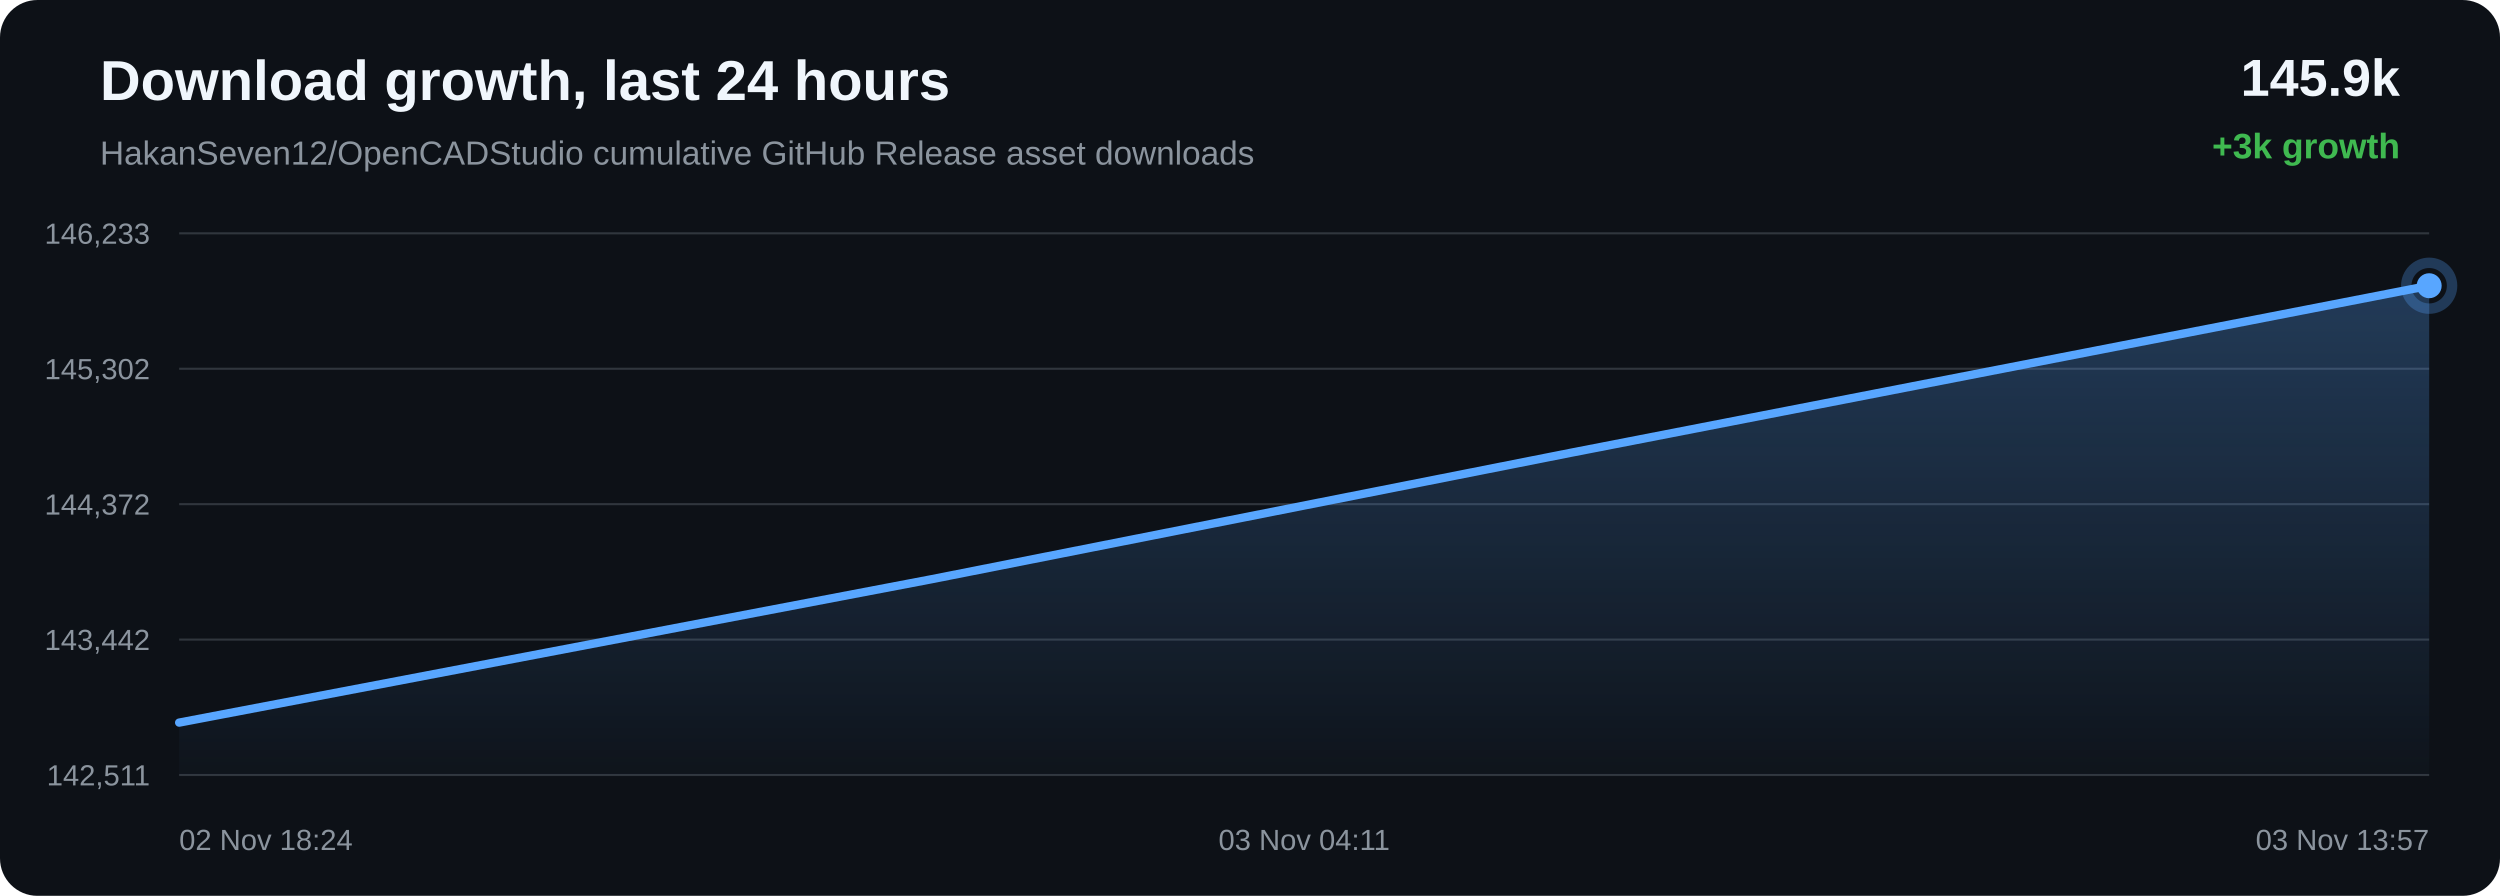
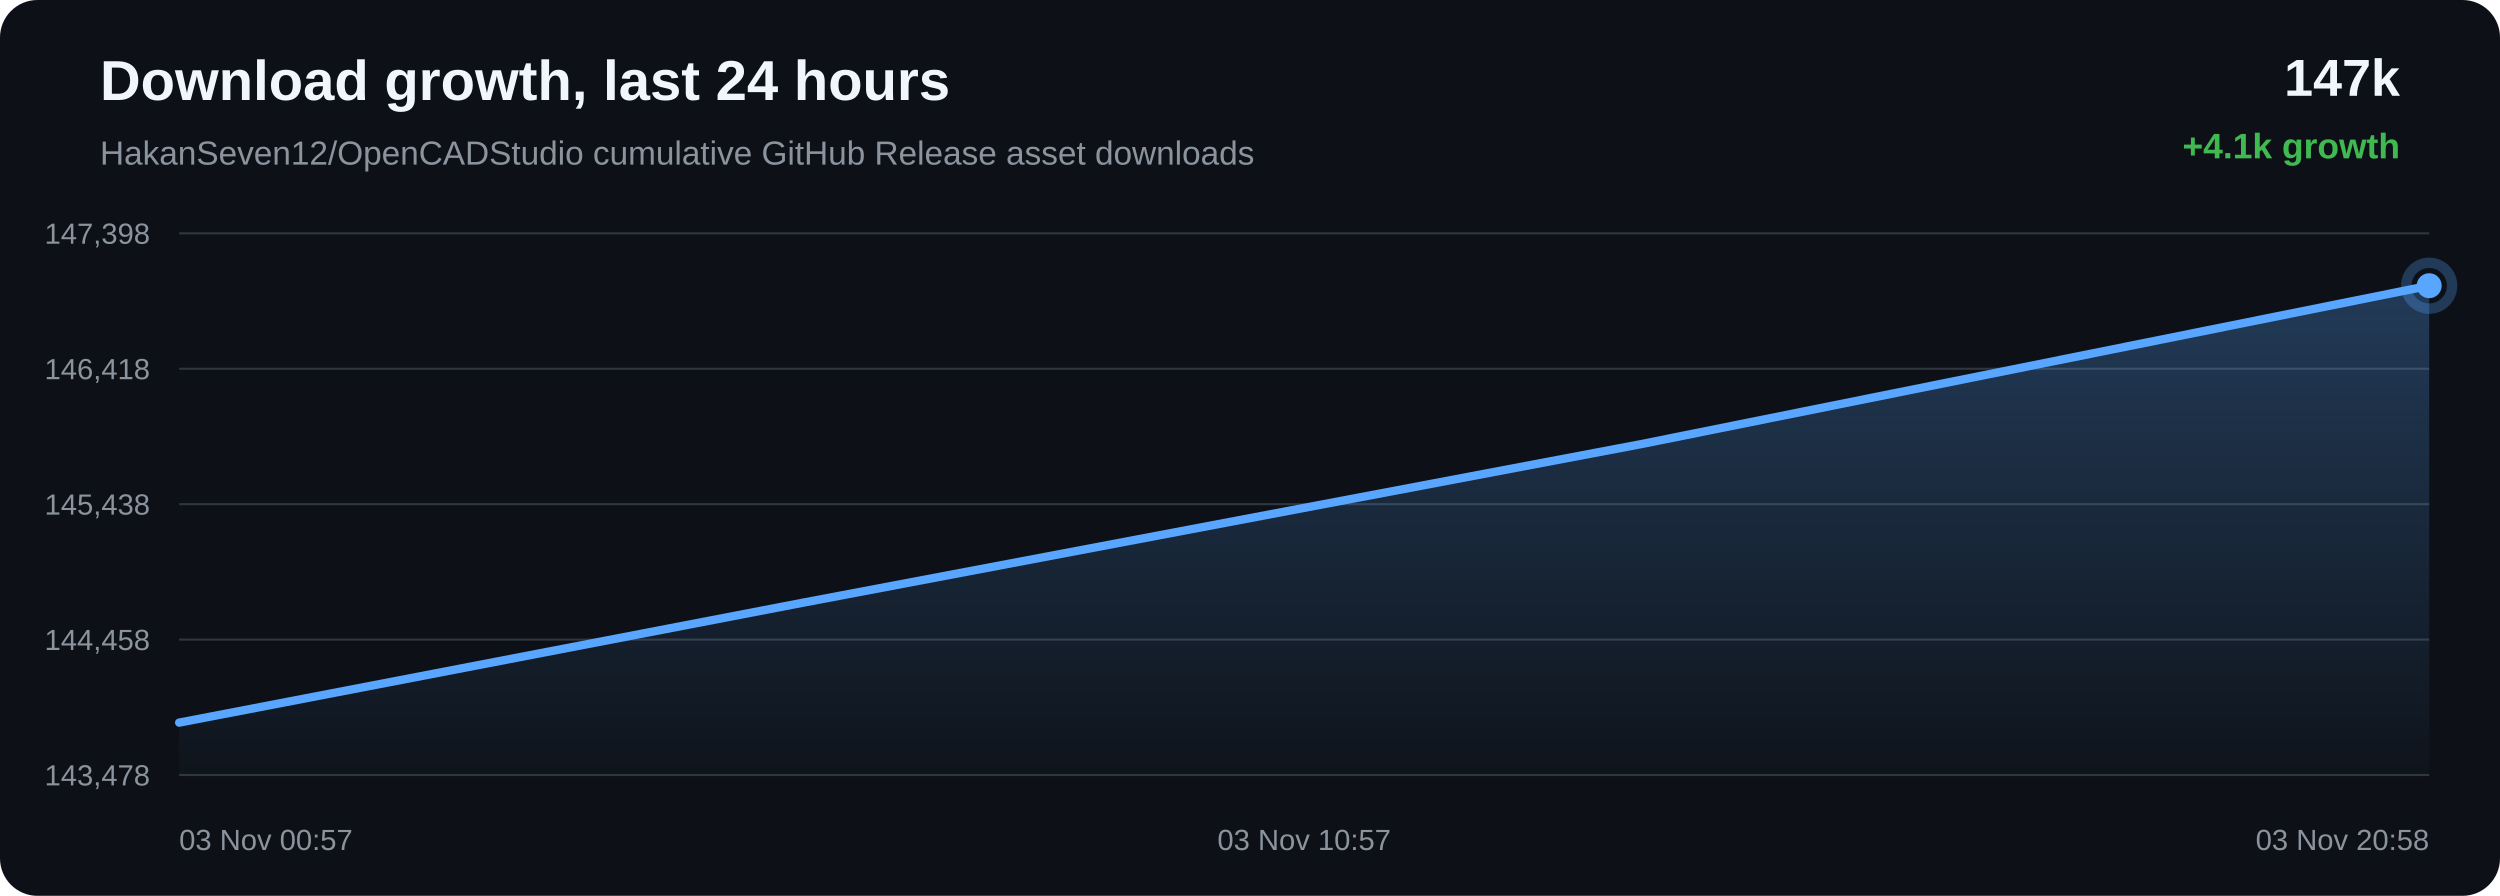
<svg xmlns="http://www.w3.org/2000/svg" width="1200" height="430" viewBox="0 0 1200 430">
  <defs>
    <linearGradient id="area" x1="0" x2="0" y1="0" y2="1">
      <stop offset="0%" stop-color="#58a6ff" stop-opacity="0.28" />
      <stop offset="100%" stop-color="#58a6ff" stop-opacity="0.02" />
    </linearGradient>
  </defs>
  <rect width="100%" height="100%" rx="18" fill="#0d1117" />
  <text x="48" y="48" fill="#f0f6fc" font-family="Arial, sans-serif" font-size="27" font-weight="700">Download growth, last 24 hours</text>
  <text x="48" y="79" fill="#8b949e" font-family="Arial, sans-serif" font-size="16">HakanSeven12/OpenCADStudio cumulative GitHub Release asset downloads</text>
-   <text x="1152" y="46" text-anchor="end" fill="#f0f6fc" font-family="Arial, sans-serif" font-size="25" font-weight="700">145.9k</text>
-   <text x="1152" y="76" text-anchor="end" fill="#3fb950" font-family="Arial, sans-serif" font-size="17" font-weight="700">+3k growth</text>
+   <text x="1152" y="46" text-anchor="end" fill="#f0f6fc" font-family="Arial, sans-serif" font-size="25" font-weight="700">147k</text>
+   <text x="1152" y="76" text-anchor="end" fill="#3fb950" font-family="Arial, sans-serif" font-size="17" font-weight="700">+4.1k growth</text>
  <line x1="86" y1="112.00" x2="1166" y2="112.00" stroke="#30363d" stroke-width="1" />
  <line x1="86" y1="177.00" x2="1166" y2="177.00" stroke="#30363d" stroke-width="1" />
  <line x1="86" y1="242.00" x2="1166" y2="242.00" stroke="#30363d" stroke-width="1" />
  <line x1="86" y1="307.00" x2="1166" y2="307.00" stroke="#30363d" stroke-width="1" />
  <line x1="86" y1="372.00" x2="1166" y2="372.00" stroke="#30363d" stroke-width="1" />
-   <text x="72" y="117.00" text-anchor="end" fill="#8b949e" font-family="Arial, sans-serif" font-size="14">146,233</text>
-   <text x="72" y="182.00" text-anchor="end" fill="#8b949e" font-family="Arial, sans-serif" font-size="14">145,302</text>
-   <text x="72" y="247.00" text-anchor="end" fill="#8b949e" font-family="Arial, sans-serif" font-size="14">144,372</text>
-   <text x="72" y="312.00" text-anchor="end" fill="#8b949e" font-family="Arial, sans-serif" font-size="14">143,442</text>
-   <text x="72" y="377.00" text-anchor="end" fill="#8b949e" font-family="Arial, sans-serif" font-size="14">142,511</text>
-   <path d="M 86.00 346.85 L 447.37 277.98 L 753.93 217.34 L 1166.00 137.15 L 1166.00 372.00 L 86.00 372.00 Z" fill="url(#area)" />
-   <path d="M 86.00 346.85 L 447.37 277.98 L 753.93 217.34 L 1166.00 137.15" fill="none" stroke="#58a6ff" stroke-width="4" stroke-linecap="round" stroke-linejoin="round" />
-   <circle cx="1166.00" cy="137.15" r="6" fill="#58a6ff" />
-   <circle cx="1166.00" cy="137.15" r="11" fill="none" stroke="#58a6ff" stroke-opacity="0.28" stroke-width="5" />
-   <text x="86.00" y="408" text-anchor="start" fill="#8b949e" font-family="Arial, sans-serif" font-size="14">02 Nov 18:24</text>
-   <text x="626.00" y="408" text-anchor="middle" fill="#8b949e" font-family="Arial, sans-serif" font-size="14">03 Nov 04:11</text>
-   <text x="1166.00" y="408" text-anchor="end" fill="#8b949e" font-family="Arial, sans-serif" font-size="14">03 Nov 13:57</text>
+   <text x="72" y="117.00" text-anchor="end" fill="#8b949e" font-family="Arial, sans-serif" font-size="14">147,398</text>
+   <text x="72" y="182.00" text-anchor="end" fill="#8b949e" font-family="Arial, sans-serif" font-size="14">146,418</text>
+   <text x="72" y="247.00" text-anchor="end" fill="#8b949e" font-family="Arial, sans-serif" font-size="14">145,438</text>
+   <text x="72" y="312.00" text-anchor="end" fill="#8b949e" font-family="Arial, sans-serif" font-size="14">144,458</text>
+   <text x="72" y="377.00" text-anchor="end" fill="#8b949e" font-family="Arial, sans-serif" font-size="14">143,478</text>
+   <path d="M 86.00 346.86 L 385.41 289.29 L 787.87 213.15 L 1166.00 137.14 L 1166.00 372.00 L 86.00 372.00 Z" fill="url(#area)" />
+   <path d="M 86.00 346.86 L 385.41 289.29 L 787.87 213.15 L 1166.00 137.14" fill="none" stroke="#58a6ff" stroke-width="4" stroke-linecap="round" stroke-linejoin="round" />
+   <circle cx="1166.00" cy="137.14" r="6" fill="#58a6ff" />
+   <circle cx="1166.00" cy="137.14" r="11" fill="none" stroke="#58a6ff" stroke-opacity="0.28" stroke-width="5" />
+   <text x="86.00" y="408" text-anchor="start" fill="#8b949e" font-family="Arial, sans-serif" font-size="14">03 Nov 00:57</text>
+   <text x="626.00" y="408" text-anchor="middle" fill="#8b949e" font-family="Arial, sans-serif" font-size="14">03 Nov 10:57</text>
+   <text x="1166.00" y="408" text-anchor="end" fill="#8b949e" font-family="Arial, sans-serif" font-size="14">03 Nov 20:58</text>
</svg>
